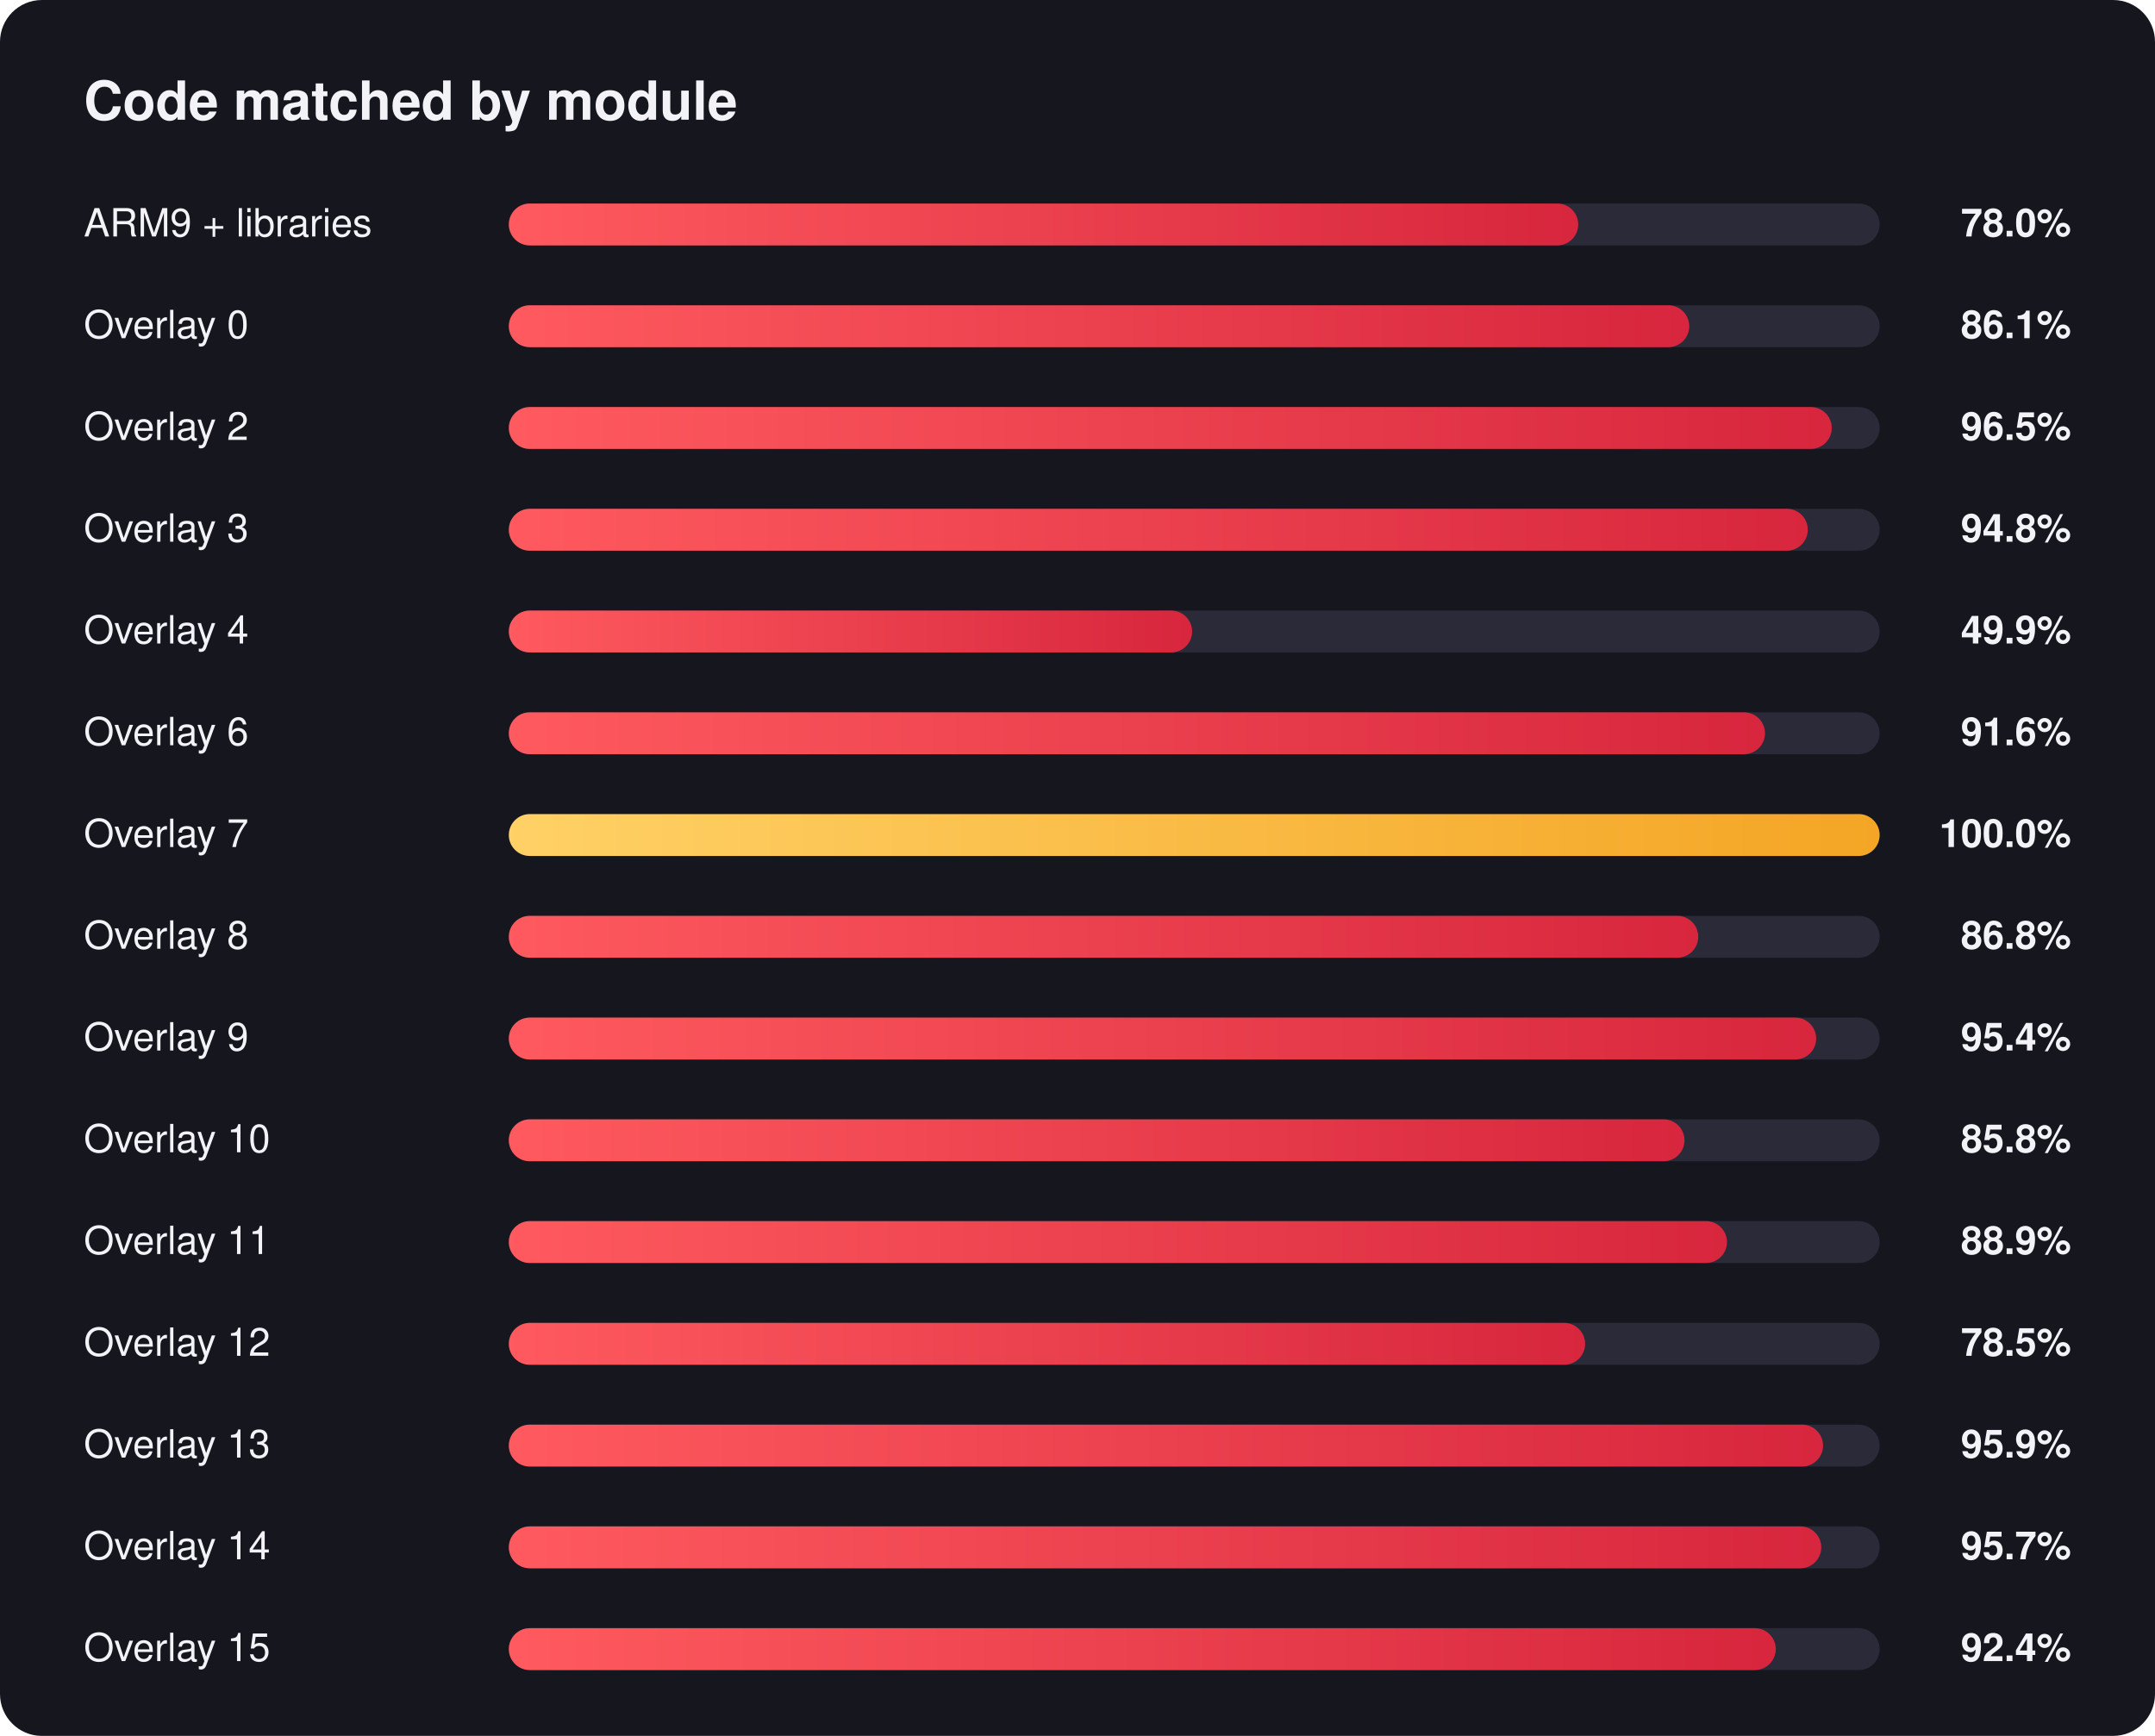
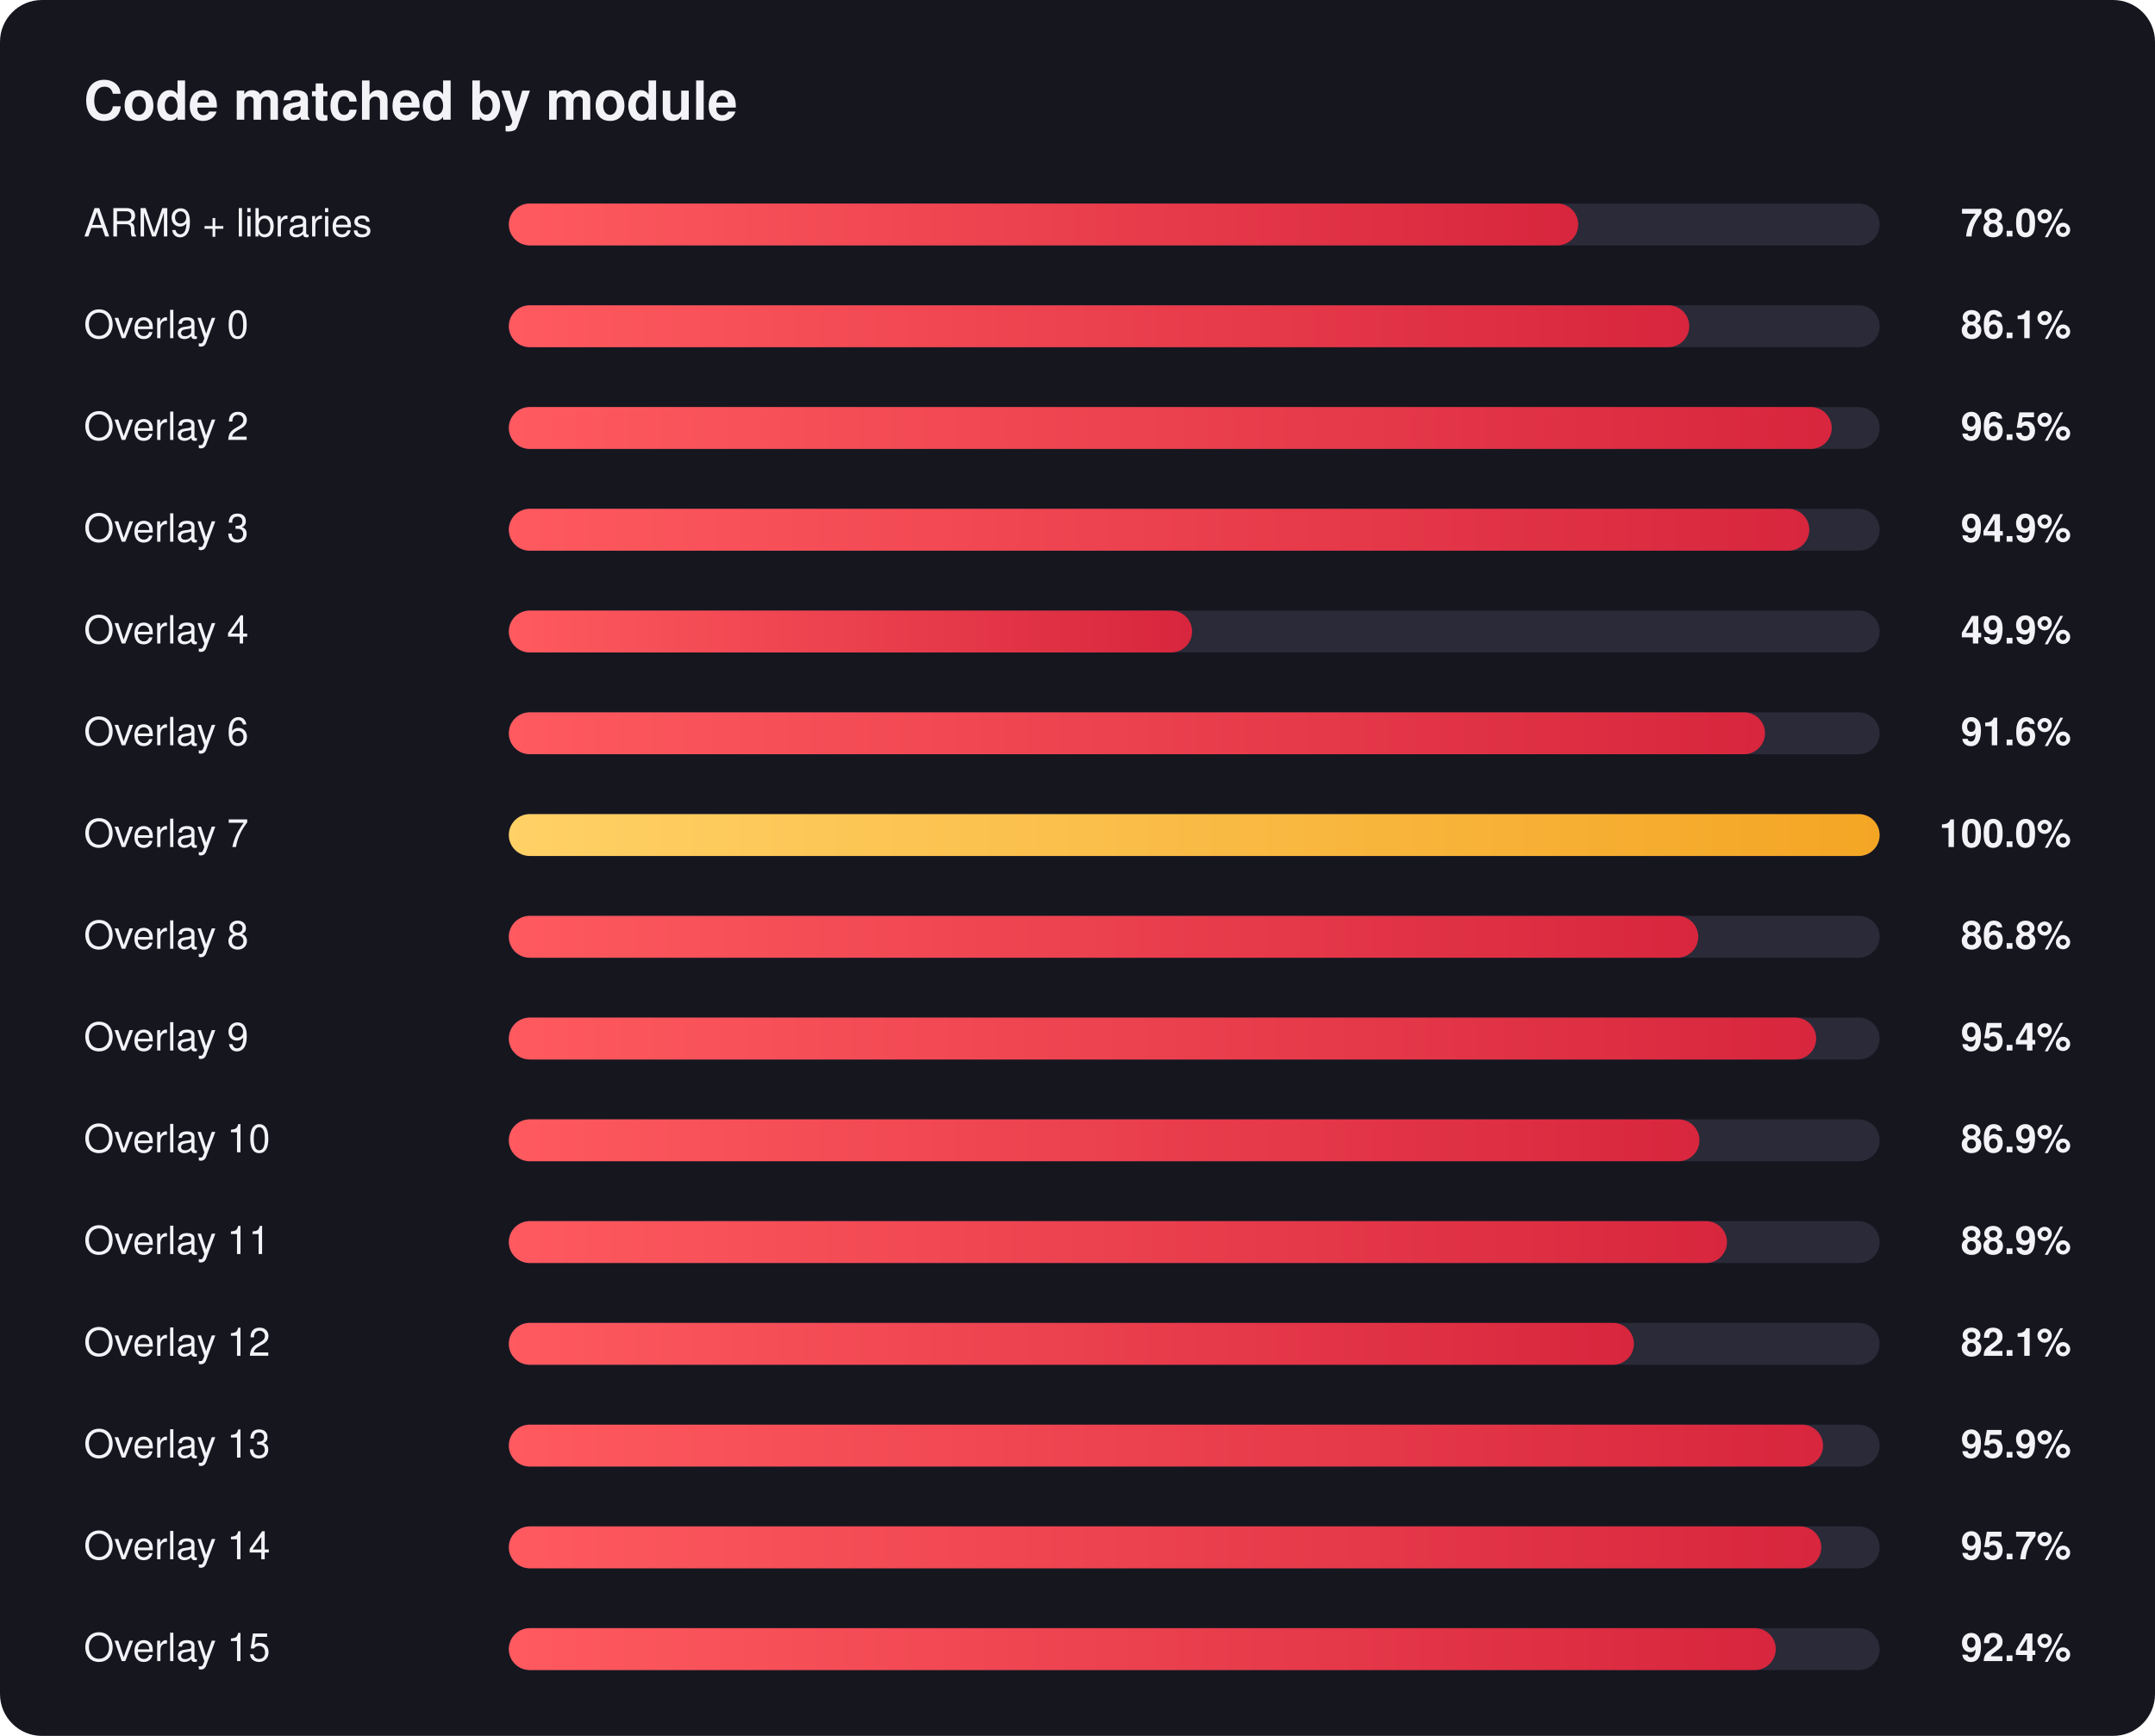
<svg xmlns="http://www.w3.org/2000/svg" width="720" height="580" viewBox="0 0 720 580" font-family="Segoe UI, Helvetica, Arial, sans-serif">
  <defs>
    <linearGradient id="red" x1="0" x2="1" y1="0" y2="0">
      <stop offset="0" stop-color="#ff5a5f" />
      <stop offset="1" stop-color="#d7263d" />
    </linearGradient>
    <linearGradient id="gold" x1="0" x2="1" y1="0" y2="0">
      <stop offset="0" stop-color="#ffd166" />
      <stop offset="1" stop-color="#f4a524" />
    </linearGradient>
  </defs>
  <rect width="720" height="580" rx="14" fill="#16161f" />
  <text x="28" y="40" fill="#f2f2f7" font-size="18" font-weight="700">Code matched by module</text>
  <text x="28" y="79" fill="#f2f2f7" font-size="13">ARM9 + libraries</text>
  <text x="692" y="79" fill="#f2f2f7" font-size="13" font-weight="600" text-anchor="end">78.0%</text>
  <rect x="170" y="68" width="458" height="14" rx="7.0" fill="#2a2a38" />
  <rect x="170" y="68" width="357.3" height="14" rx="7.0" fill="url(#red)" />
  <text x="28" y="113" fill="#f2f2f7" font-size="13">Overlay 0</text>
  <text x="692" y="113" fill="#f2f2f7" font-size="13" font-weight="600" text-anchor="end">86.1%</text>
  <rect x="170" y="102" width="458" height="14" rx="7.0" fill="#2a2a38" />
  <rect x="170" y="102" width="394.4" height="14" rx="7.0" fill="url(#red)" />
  <text x="28" y="147" fill="#f2f2f7" font-size="13">Overlay 2</text>
  <text x="692" y="147" fill="#f2f2f7" font-size="13" font-weight="600" text-anchor="end">96.5%</text>
  <rect x="170" y="136" width="458" height="14" rx="7.0" fill="#2a2a38" />
  <rect x="170" y="136" width="442.0" height="14" rx="7.0" fill="url(#red)" />
  <text x="28" y="181" fill="#f2f2f7" font-size="13">Overlay 3</text>
-   <text x="692" y="181" fill="#f2f2f7" font-size="13" font-weight="600" text-anchor="end">94.8%</text>
+   <text x="692" y="181" fill="#f2f2f7" font-size="13" font-weight="600" text-anchor="end">94.9%</text>
  <rect x="170" y="170" width="458" height="14" rx="7.0" fill="#2a2a38" />
-   <rect x="170" y="170" width="434.0" height="14" rx="7.0" fill="url(#red)" />
+   <rect x="170" y="170" width="434.5" height="14" rx="7.0" fill="url(#red)" />
  <text x="28" y="215" fill="#f2f2f7" font-size="13">Overlay 4</text>
  <text x="692" y="215" fill="#f2f2f7" font-size="13" font-weight="600" text-anchor="end">49.9%</text>
  <rect x="170" y="204" width="458" height="14" rx="7.0" fill="#2a2a38" />
  <rect x="170" y="204" width="228.3" height="14" rx="7.0" fill="url(#red)" />
  <text x="28" y="249" fill="#f2f2f7" font-size="13">Overlay 6</text>
  <text x="692" y="249" fill="#f2f2f7" font-size="13" font-weight="600" text-anchor="end">91.6%</text>
  <rect x="170" y="238" width="458" height="14" rx="7.0" fill="#2a2a38" />
  <rect x="170" y="238" width="419.7" height="14" rx="7.0" fill="url(#red)" />
  <text x="28" y="283" fill="#f2f2f7" font-size="13">Overlay 7</text>
  <text x="692" y="283" fill="#f2f2f7" font-size="13" font-weight="600" text-anchor="end">100.0%</text>
  <rect x="170" y="272" width="458" height="14" rx="7.0" fill="#2a2a38" />
  <rect x="170" y="272" width="458.0" height="14" rx="7.0" fill="url(#gold)" />
  <text x="28" y="317" fill="#f2f2f7" font-size="13">Overlay 8</text>
  <text x="692" y="317" fill="#f2f2f7" font-size="13" font-weight="600" text-anchor="end">86.8%</text>
  <rect x="170" y="306" width="458" height="14" rx="7.0" fill="#2a2a38" />
  <rect x="170" y="306" width="397.4" height="14" rx="7.0" fill="url(#red)" />
  <text x="28" y="351" fill="#f2f2f7" font-size="13">Overlay 9</text>
  <text x="692" y="351" fill="#f2f2f7" font-size="13" font-weight="600" text-anchor="end">95.4%</text>
  <rect x="170" y="340" width="458" height="14" rx="7.0" fill="#2a2a38" />
  <rect x="170" y="340" width="436.8" height="14" rx="7.0" fill="url(#red)" />
  <text x="28" y="385" fill="#f2f2f7" font-size="13">Overlay 10</text>
-   <text x="692" y="385" fill="#f2f2f7" font-size="13" font-weight="600" text-anchor="end">85.8%</text>
+   <text x="692" y="385" fill="#f2f2f7" font-size="13" font-weight="600" text-anchor="end">86.9%</text>
  <rect x="170" y="374" width="458" height="14" rx="7.0" fill="#2a2a38" />
-   <rect x="170" y="374" width="392.8" height="14" rx="7.0" fill="url(#red)" />
+   <rect x="170" y="374" width="397.8" height="14" rx="7.0" fill="url(#red)" />
  <text x="28" y="419" fill="#f2f2f7" font-size="13">Overlay 11</text>
  <text x="692" y="419" fill="#f2f2f7" font-size="13" font-weight="600" text-anchor="end">88.9%</text>
  <rect x="170" y="408" width="458" height="14" rx="7.0" fill="#2a2a38" />
  <rect x="170" y="408" width="407.0" height="14" rx="7.0" fill="url(#red)" />
  <text x="28" y="453" fill="#f2f2f7" font-size="13">Overlay 12</text>
-   <text x="692" y="453" fill="#f2f2f7" font-size="13" font-weight="600" text-anchor="end">78.5%</text>
+   <text x="692" y="453" fill="#f2f2f7" font-size="13" font-weight="600" text-anchor="end">82.1%</text>
  <rect x="170" y="442" width="458" height="14" rx="7.0" fill="#2a2a38" />
-   <rect x="170" y="442" width="359.6" height="14" rx="7.0" fill="url(#red)" />
+   <rect x="170" y="442" width="375.9" height="14" rx="7.0" fill="url(#red)" />
  <text x="28" y="487" fill="#f2f2f7" font-size="13">Overlay 13</text>
  <text x="692" y="487" fill="#f2f2f7" font-size="13" font-weight="600" text-anchor="end">95.9%</text>
  <rect x="170" y="476" width="458" height="14" rx="7.0" fill="#2a2a38" />
  <rect x="170" y="476" width="439.1" height="14" rx="7.0" fill="url(#red)" />
  <text x="28" y="521" fill="#f2f2f7" font-size="13">Overlay 14</text>
  <text x="692" y="521" fill="#f2f2f7" font-size="13" font-weight="600" text-anchor="end">95.7%</text>
  <rect x="170" y="510" width="458" height="14" rx="7.0" fill="#2a2a38" />
  <rect x="170" y="510" width="438.5" height="14" rx="7.0" fill="url(#red)" />
  <text x="28" y="555" fill="#f2f2f7" font-size="13">Overlay 15</text>
  <text x="692" y="555" fill="#f2f2f7" font-size="13" font-weight="600" text-anchor="end">92.4%</text>
  <rect x="170" y="544" width="458" height="14" rx="7.0" fill="#2a2a38" />
  <rect x="170" y="544" width="423.3" height="14" rx="7.0" fill="url(#red)" />
</svg>
